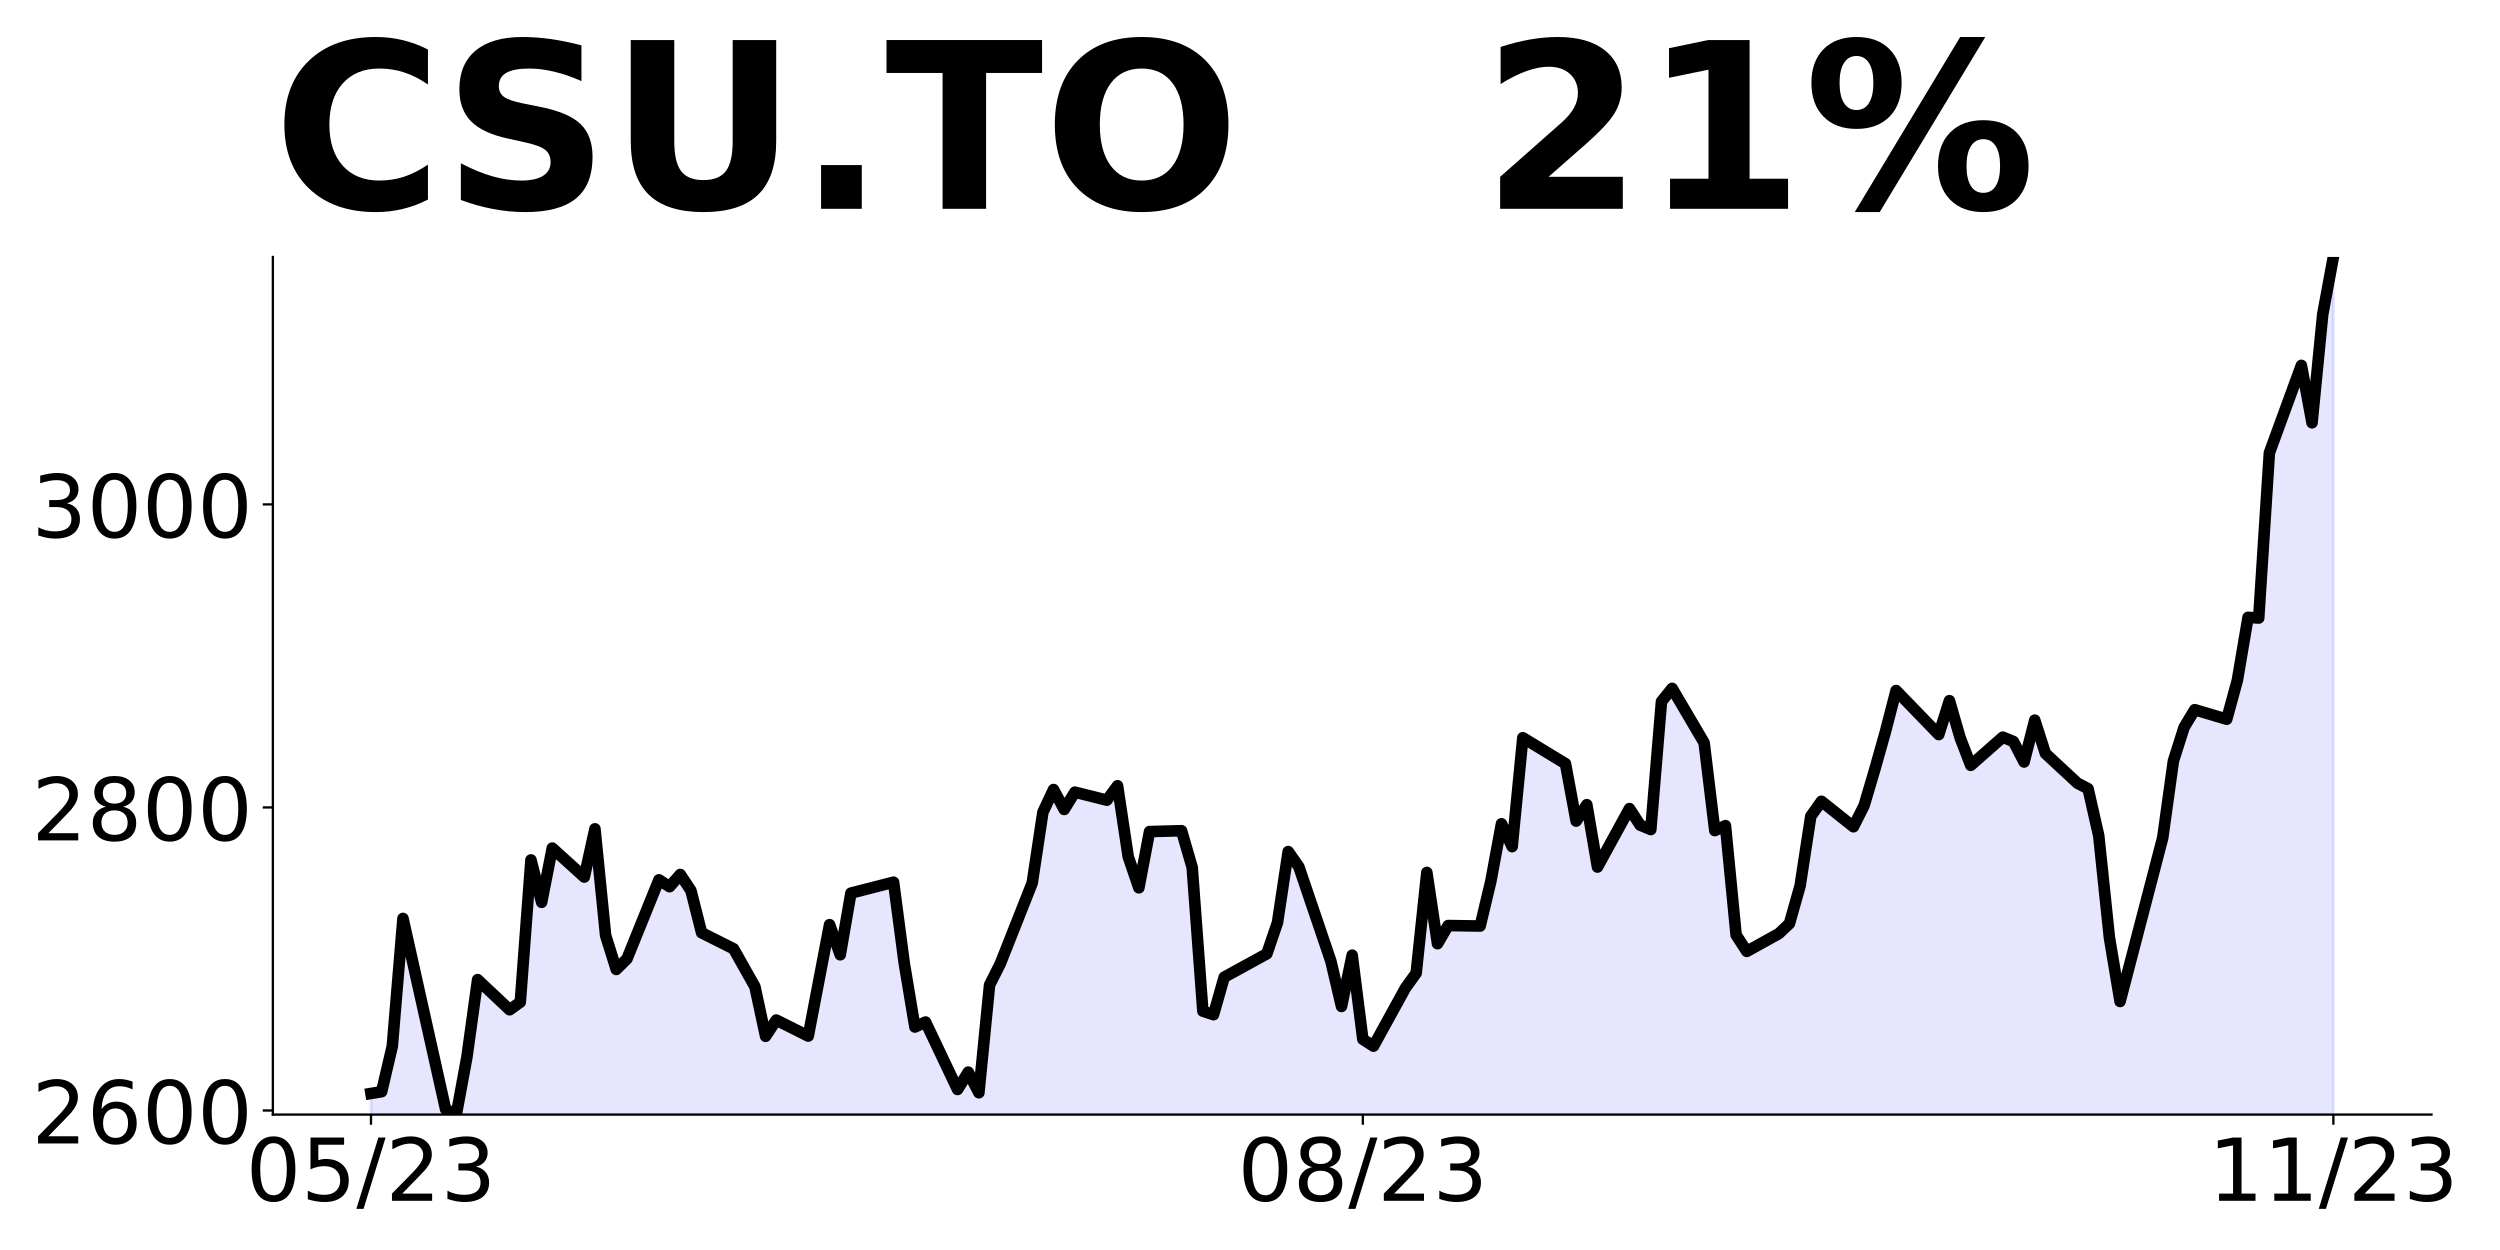
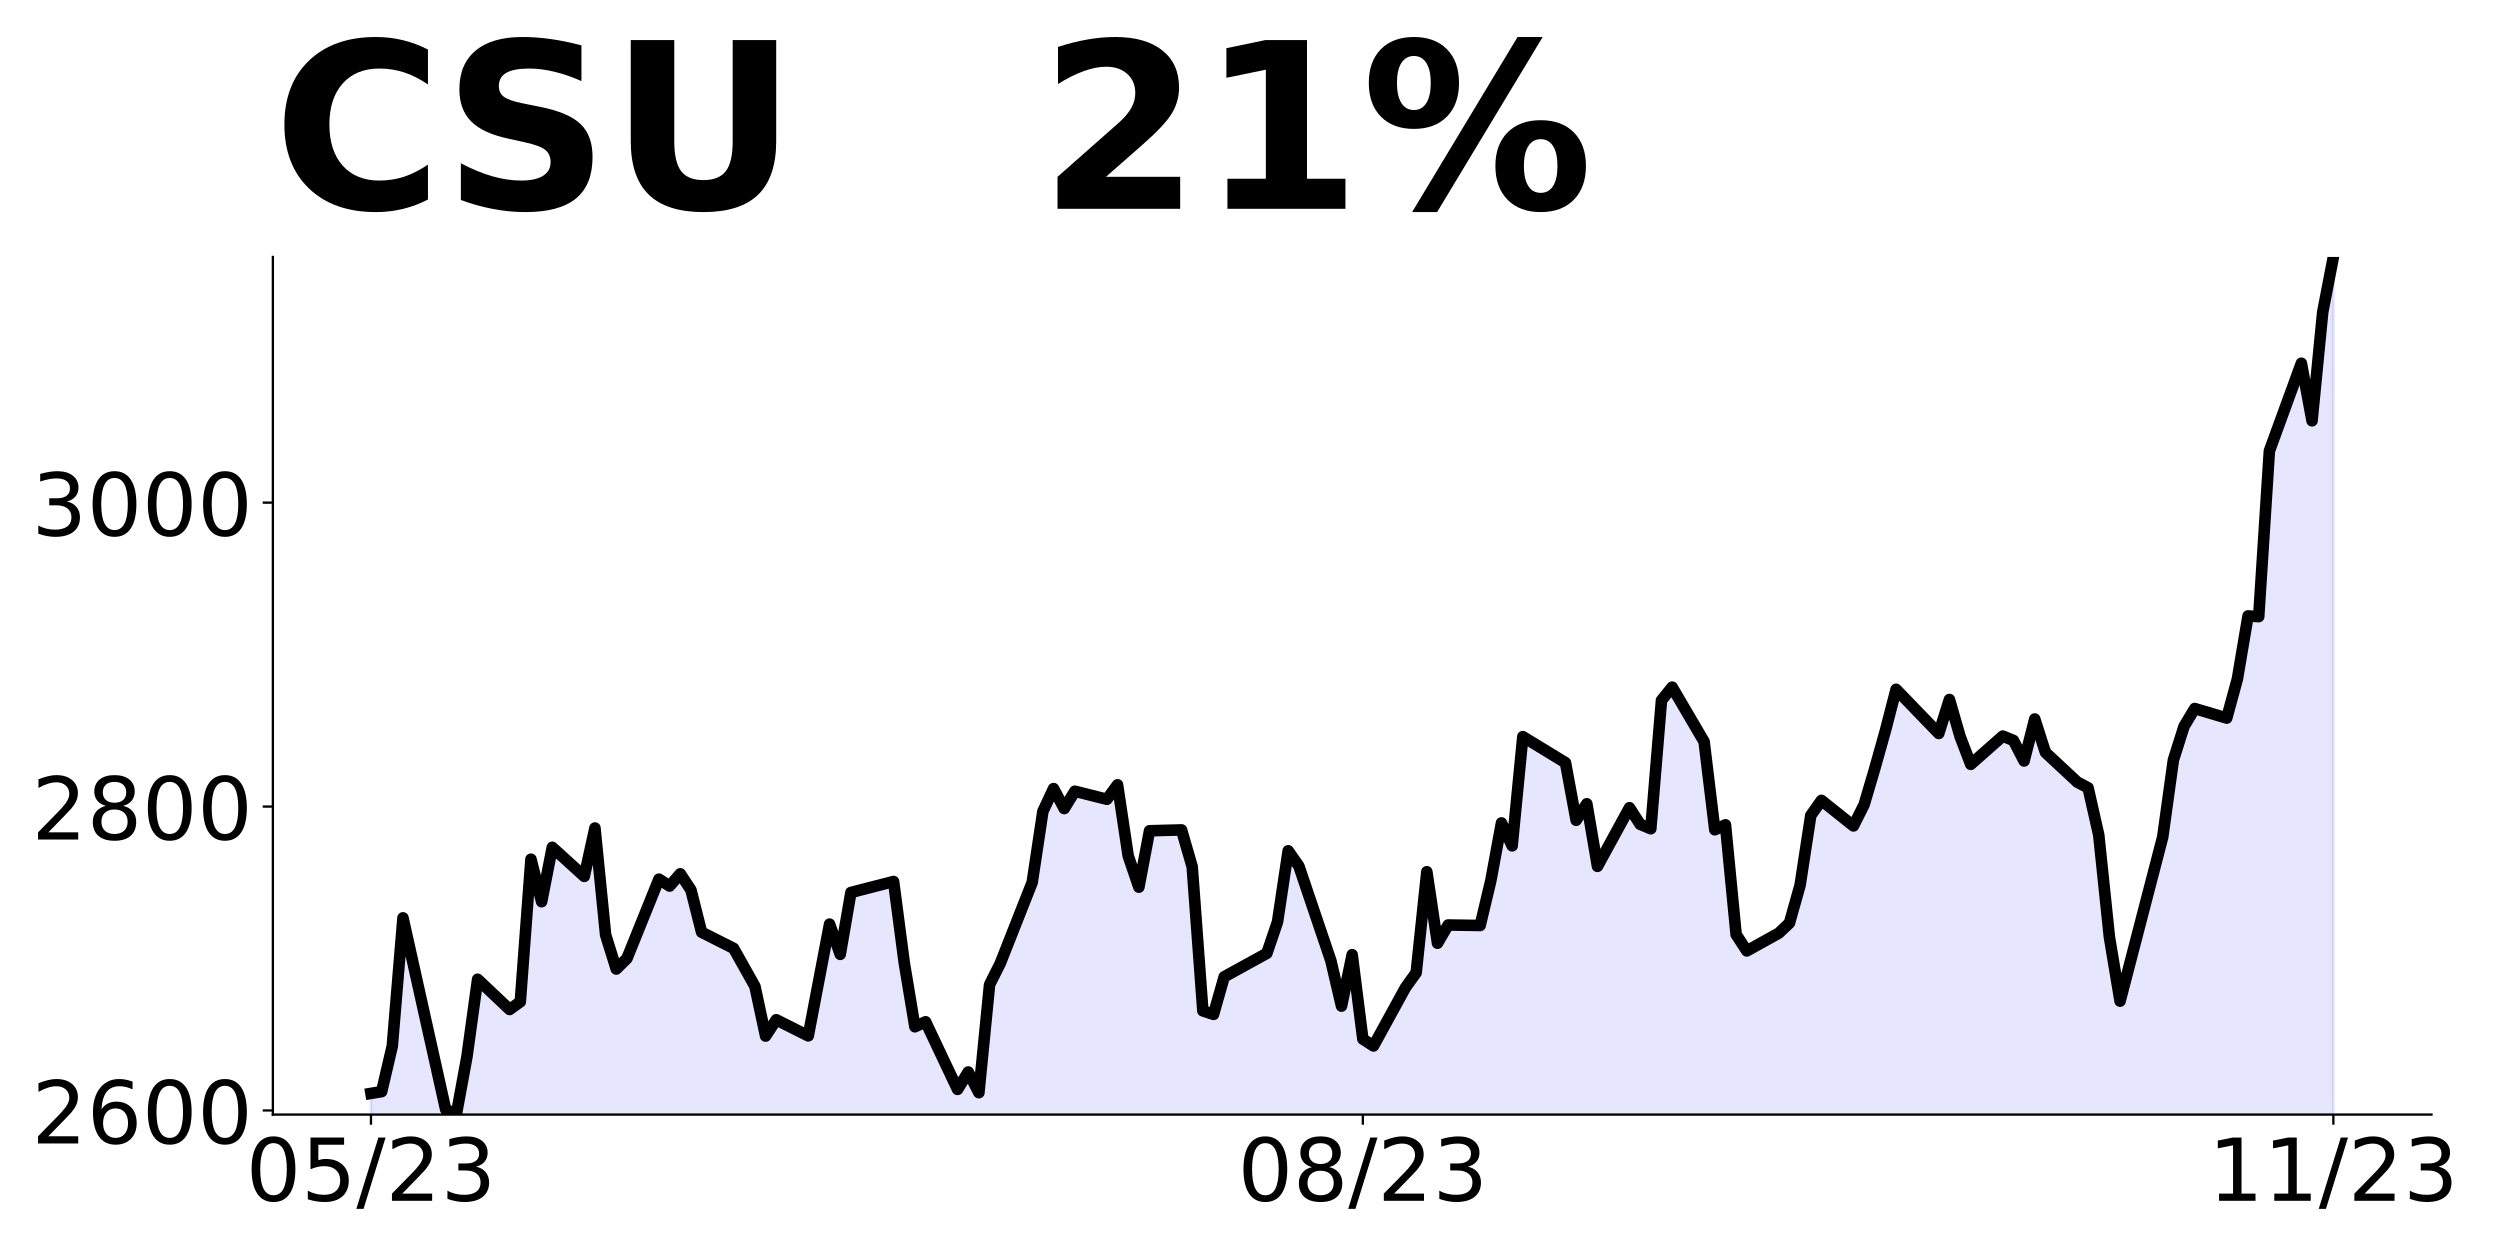
<svg xmlns="http://www.w3.org/2000/svg" xmlns:xlink="http://www.w3.org/1999/xlink" height="432pt" version="1.1" viewBox="0 0 864 432" width="864pt">
  <defs>
    <style type="text/css">
*{stroke-linecap:butt;stroke-linejoin:round;}
  </style>
  </defs>
  <g id="figure_1">
    <g id="patch_1">
      <path d="M 0 432  L 864 432  L 864 0  L 0 0  z " style="fill:none;" />
    </g>
    <g id="axes_1">
      <g id="patch_2">
        <path d="M 94.3 385.2  L 840.324 385.2  L 840.324 88.8  L 94.3 88.8  z " style="fill:none;" />
      </g>
      <g id="PolyCollection_1">
-         <path clip-path="url(#p6d577223ce)" d="M 128.21 1745.305  L 128.21 377.897  L 131.896 377.29  L 135.582 361.548  L 139.268 317.414  L 154.011 383.39  L 157.697 385.2  L 161.383 365.221  L 165.069 338.566  L 176.127 348.982  L 179.813 346.334  L 183.499 297.194  L 187.184 311.837  L 190.87 293.098  L 201.928 303.116  L 205.614 286.448  L 209.3 323.279  L 212.986 335.04  L 216.672 331.393  L 227.729 304.068  L 231.415 306.449  L 235.101 302.222  L 238.787 307.793  L 242.473 322.353  L 253.53 327.906  L 257.216 334.517  L 260.902 341.007  L 264.588 358.144  L 268.274 352.523  L 279.332 358.065  L 283.017 338.893  L 286.703 319.563  L 290.389 329.979  L 294.075 308.66  L 308.819 304.881  L 312.505 332.863  L 316.19 354.935  L 319.876 353.213  L 330.934 376.521  L 334.62 370.523  L 338.306 377.652  L 341.992 340.426  L 345.678 333.114  L 356.735 305.154  L 360.421 280.705  L 364.107 272.864  L 367.793 279.747  L 371.479 273.764  L 382.536 276.539  L 386.222 271.556  L 389.908 296.057  L 393.594 306.829  L 397.28 287.394  L 408.338 287.096  L 412.024 299.789  L 415.709 349.45  L 419.395 350.67  L 423.081 337.72  L 437.825 329.628  L 441.511 318.789  L 445.197 294.303  L 448.882 299.564  L 459.94 332.141  L 463.626 347.822  L 467.312 330.105  L 470.998 359.165  L 474.684 361.546  L 485.741 341.426  L 489.427 336.312  L 493.113 301.516  L 496.799 326.142  L 500.485 319.867  L 511.543 320.034  L 515.228 304.594  L 518.914 284.693  L 522.6 292.592  L 526.286 254.963  L 541.03 263.935  L 544.716 283.777  L 548.401 278.088  L 552.087 299.653  L 563.145 279.449  L 566.831 285.159  L 570.517 286.693  L 574.203 242.454  L 577.889 237.895  L 588.946 256.691  L 592.632 287.048  L 596.318 285.346  L 600.004 323.154  L 603.69 328.799  L 614.747 322.673  L 618.433 319.19  L 622.119 306.125  L 625.805 282.11  L 629.491 276.92  L 640.549 285.723  L 644.235 278.402  L 647.92 265.96  L 651.606 252.874  L 655.292 238.651  L 670.036 253.869  L 673.722 242.154  L 677.408 254.926  L 681.093 264.51  L 692.151 254.764  L 695.837 256.262  L 699.523 263.342  L 703.209 248.883  L 706.895 260.383  L 717.952 270.652  L 721.638 272.579  L 725.324 288.839  L 729.01 324.013  L 732.696 346.112  L 743.754 303.444  L 747.439 289.52  L 751.125 263.001  L 754.811 251.397  L 758.497 245.27  L 769.555 248.564  L 773.241 235.074  L 776.927 213.358  L 780.612 213.599  L 784.298 156.515  L 795.356 126.279  L 799.042 146.11  L 802.728 108.689  L 806.414 88.8  L 806.414 1745.305  L 806.414 1745.305  L 802.728 1745.305  L 799.042 1745.305  L 795.356 1745.305  L 784.298 1745.305  L 780.612 1745.305  L 776.927 1745.305  L 773.241 1745.305  L 769.555 1745.305  L 758.497 1745.305  L 754.811 1745.305  L 751.125 1745.305  L 747.439 1745.305  L 743.754 1745.305  L 732.696 1745.305  L 729.01 1745.305  L 725.324 1745.305  L 721.638 1745.305  L 717.952 1745.305  L 706.895 1745.305  L 703.209 1745.305  L 699.523 1745.305  L 695.837 1745.305  L 692.151 1745.305  L 681.093 1745.305  L 677.408 1745.305  L 673.722 1745.305  L 670.036 1745.305  L 655.292 1745.305  L 651.606 1745.305  L 647.92 1745.305  L 644.235 1745.305  L 640.549 1745.305  L 629.491 1745.305  L 625.805 1745.305  L 622.119 1745.305  L 618.433 1745.305  L 614.747 1745.305  L 603.69 1745.305  L 600.004 1745.305  L 596.318 1745.305  L 592.632 1745.305  L 588.946 1745.305  L 577.889 1745.305  L 574.203 1745.305  L 570.517 1745.305  L 566.831 1745.305  L 563.145 1745.305  L 552.087 1745.305  L 548.401 1745.305  L 544.716 1745.305  L 541.03 1745.305  L 526.286 1745.305  L 522.6 1745.305  L 518.914 1745.305  L 515.228 1745.305  L 511.543 1745.305  L 500.485 1745.305  L 496.799 1745.305  L 493.113 1745.305  L 489.427 1745.305  L 485.741 1745.305  L 474.684 1745.305  L 470.998 1745.305  L 467.312 1745.305  L 463.626 1745.305  L 459.94 1745.305  L 448.882 1745.305  L 445.197 1745.305  L 441.511 1745.305  L 437.825 1745.305  L 423.081 1745.305  L 419.395 1745.305  L 415.709 1745.305  L 412.024 1745.305  L 408.338 1745.305  L 397.28 1745.305  L 393.594 1745.305  L 389.908 1745.305  L 386.222 1745.305  L 382.536 1745.305  L 371.479 1745.305  L 367.793 1745.305  L 364.107 1745.305  L 360.421 1745.305  L 356.735 1745.305  L 345.678 1745.305  L 341.992 1745.305  L 338.306 1745.305  L 334.62 1745.305  L 330.934 1745.305  L 319.876 1745.305  L 316.19 1745.305  L 312.505 1745.305  L 308.819 1745.305  L 294.075 1745.305  L 290.389 1745.305  L 286.703 1745.305  L 283.017 1745.305  L 279.332 1745.305  L 268.274 1745.305  L 264.588 1745.305  L 260.902 1745.305  L 257.216 1745.305  L 253.53 1745.305  L 242.473 1745.305  L 238.787 1745.305  L 235.101 1745.305  L 231.415 1745.305  L 227.729 1745.305  L 216.672 1745.305  L 212.986 1745.305  L 209.3 1745.305  L 205.614 1745.305  L 201.928 1745.305  L 190.87 1745.305  L 187.184 1745.305  L 183.499 1745.305  L 179.813 1745.305  L 176.127 1745.305  L 165.069 1745.305  L 161.383 1745.305  L 157.697 1745.305  L 154.011 1745.305  L 139.268 1745.305  L 135.582 1745.305  L 131.896 1745.305  L 128.21 1745.305  z " style="fill:#0000ff;fill-opacity:0.1;stroke:#0000ff;stroke-opacity:0.1;" />
+         <path clip-path="url(#p726644fd34)" d="M 128.21 1749.209  L 128.21 377.876  L 131.896 377.267  L 135.582 361.48  L 139.268 317.22  L 154.011 383.385  L 157.697 385.2  L 161.383 365.163  L 165.069 338.432  L 176.127 348.878  L 179.813 346.223  L 183.499 296.942  L 187.184 311.627  L 190.87 292.833  L 201.928 302.881  L 205.614 286.165  L 209.3 323.101  L 212.986 334.896  L 216.672 331.239  L 227.729 303.836  L 231.415 306.223  L 235.101 301.984  L 238.787 307.571  L 242.473 322.173  L 253.53 327.742  L 257.216 334.372  L 260.902 340.881  L 264.588 358.066  L 268.274 352.429  L 279.332 357.987  L 283.017 338.76  L 286.703 319.375  L 290.389 329.821  L 294.075 308.441  L 308.819 304.651  L 312.505 332.713  L 316.19 354.849  L 319.876 353.122  L 330.934 376.496  L 334.62 370.481  L 338.306 377.63  L 341.992 340.298  L 345.678 332.965  L 356.735 304.924  L 360.421 280.405  L 364.107 272.542  L 367.793 279.444  L 371.479 273.445  L 382.536 276.227  L 386.222 271.229  L 389.908 295.801  L 393.594 306.604  L 397.28 287.114  L 408.338 286.814  L 412.024 299.543  L 415.709 349.347  L 419.395 350.571  L 423.081 337.584  L 437.825 329.469  L 441.511 318.598  L 445.197 294.042  L 448.882 299.318  L 459.94 331.989  L 463.626 347.715  L 467.312 329.947  L 470.998 359.09  L 474.684 361.478  L 485.741 341.301  L 489.427 336.172  L 493.113 301.276  L 496.799 325.973  L 500.485 319.679  L 511.543 319.847  L 515.228 304.362  L 518.914 284.405  L 522.6 292.326  L 526.286 254.59  L 541.03 263.587  L 544.716 283.486  L 548.401 277.78  L 552.087 299.407  L 563.145 279.145  L 566.831 284.872  L 570.517 286.41  L 574.203 242.044  L 577.889 237.472  L 588.946 256.322  L 592.632 286.766  L 596.318 285.059  L 600.004 322.976  L 603.69 328.638  L 614.747 322.493  L 618.433 319.001  L 622.119 305.898  L 625.805 281.814  L 629.491 276.609  L 640.549 285.437  L 644.235 278.096  L 647.92 265.618  L 651.606 252.494  L 655.292 238.23  L 670.036 253.492  L 673.722 241.744  L 677.408 254.553  L 681.093 264.163  L 692.151 254.39  L 695.837 255.892  L 699.523 262.992  L 703.209 248.492  L 706.895 260.025  L 717.952 270.323  L 721.638 272.256  L 725.324 288.562  L 729.01 323.838  L 732.696 346  L 743.754 303.209  L 747.439 289.245  L 751.125 262.651  L 754.811 251.013  L 758.497 244.869  L 769.555 248.172  L 773.241 234.644  L 776.927 212.865  L 780.612 213.107  L 784.298 155.858  L 795.356 125.535  L 799.042 145.423  L 802.728 107.895  L 806.414 88.8  L 806.414 1749.209  L 806.414 1749.209  L 802.728 1749.209  L 799.042 1749.209  L 795.356 1749.209  L 784.298 1749.209  L 780.612 1749.209  L 776.927 1749.209  L 773.241 1749.209  L 769.555 1749.209  L 758.497 1749.209  L 754.811 1749.209  L 751.125 1749.209  L 747.439 1749.209  L 743.754 1749.209  L 732.696 1749.209  L 729.01 1749.209  L 725.324 1749.209  L 721.638 1749.209  L 717.952 1749.209  L 706.895 1749.209  L 703.209 1749.209  L 699.523 1749.209  L 695.837 1749.209  L 692.151 1749.209  L 681.093 1749.209  L 677.408 1749.209  L 673.722 1749.209  L 670.036 1749.209  L 655.292 1749.209  L 651.606 1749.209  L 647.92 1749.209  L 644.235 1749.209  L 640.549 1749.209  L 629.491 1749.209  L 625.805 1749.209  L 622.119 1749.209  L 618.433 1749.209  L 614.747 1749.209  L 603.69 1749.209  L 600.004 1749.209  L 596.318 1749.209  L 592.632 1749.209  L 588.946 1749.209  L 577.889 1749.209  L 574.203 1749.209  L 570.517 1749.209  L 566.831 1749.209  L 563.145 1749.209  L 552.087 1749.209  L 548.401 1749.209  L 544.716 1749.209  L 541.03 1749.209  L 526.286 1749.209  L 522.6 1749.209  L 518.914 1749.209  L 515.228 1749.209  L 511.543 1749.209  L 500.485 1749.209  L 496.799 1749.209  L 493.113 1749.209  L 489.427 1749.209  L 485.741 1749.209  L 474.684 1749.209  L 470.998 1749.209  L 467.312 1749.209  L 463.626 1749.209  L 459.94 1749.209  L 448.882 1749.209  L 445.197 1749.209  L 441.511 1749.209  L 437.825 1749.209  L 423.081 1749.209  L 419.395 1749.209  L 415.709 1749.209  L 412.024 1749.209  L 408.338 1749.209  L 397.28 1749.209  L 393.594 1749.209  L 389.908 1749.209  L 386.222 1749.209  L 382.536 1749.209  L 371.479 1749.209  L 367.793 1749.209  L 364.107 1749.209  L 360.421 1749.209  L 356.735 1749.209  L 345.678 1749.209  L 341.992 1749.209  L 338.306 1749.209  L 334.62 1749.209  L 330.934 1749.209  L 319.876 1749.209  L 316.19 1749.209  L 312.505 1749.209  L 308.819 1749.209  L 294.075 1749.209  L 290.389 1749.209  L 286.703 1749.209  L 283.017 1749.209  L 279.332 1749.209  L 268.274 1749.209  L 264.588 1749.209  L 260.902 1749.209  L 257.216 1749.209  L 253.53 1749.209  L 242.473 1749.209  L 238.787 1749.209  L 235.101 1749.209  L 231.415 1749.209  L 227.729 1749.209  L 216.672 1749.209  L 212.986 1749.209  L 209.3 1749.209  L 205.614 1749.209  L 201.928 1749.209  L 190.87 1749.209  L 187.184 1749.209  L 183.499 1749.209  L 179.813 1749.209  L 176.127 1749.209  L 165.069 1749.209  L 161.383 1749.209  L 157.697 1749.209  L 154.011 1749.209  L 139.268 1749.209  L 135.582 1749.209  L 131.896 1749.209  L 128.21 1749.209  z " style="fill:#0000ff;fill-opacity:0.1;stroke:#0000ff;stroke-opacity:0.1;" />
      </g>
      <g id="matplotlib.axis_1">
        <g id="xtick_1">
          <g id="line2d_1">
            <defs>
-               <path d="M 0 0  L 0 3.5  " id="mce2cd27f18" style="stroke:#000000;stroke-width:0.8;" />
+               <path d="M 0 0  L 0 3.5  " id="m37c09683ad" style="stroke:#000000;stroke-width:0.8;" />
            </defs>
            <g>
-               <use style="stroke:#000000;stroke-width:0.8;" x="128.21" xlink:href="#mce2cd27f18" y="385.2" />
+               <use style="stroke:#000000;stroke-width:0.8;" x="128.21" xlink:href="#m37c09683ad" y="385.2" />
            </g>
          </g>
          <g id="text_1">
            <defs>
              <path d="M 31.781 66.406  Q 24.172 66.406 20.328 58.906  Q 16.5 51.422 16.5 36.375  Q 16.5 21.391 20.328 13.891  Q 24.172 6.391 31.781 6.391  Q 39.453 6.391 43.281 13.891  Q 47.125 21.391 47.125 36.375  Q 47.125 51.422 43.281 58.906  Q 39.453 66.406 31.781 66.406  z M 31.781 74.219  Q 44.047 74.219 50.516 64.516  Q 56.984 54.828 56.984 36.375  Q 56.984 17.969 50.516 8.266  Q 44.047 -1.422 31.781 -1.422  Q 19.531 -1.422 13.062 8.266  Q 6.594 17.969 6.594 36.375  Q 6.594 54.828 13.062 64.516  Q 19.531 74.219 31.781 74.219  z " id="DejaVuSans-48" />
              <path d="M 10.797 72.906  L 49.516 72.906  L 49.516 64.594  L 19.828 64.594  L 19.828 46.734  Q 21.969 47.469 24.109 47.828  Q 26.266 48.188 28.422 48.188  Q 40.625 48.188 47.75 41.5  Q 54.891 34.812 54.891 23.391  Q 54.891 11.625 47.562 5.094  Q 40.234 -1.422 26.906 -1.422  Q 22.312 -1.422 17.547 -0.641  Q 12.797 0.141 7.719 1.703  L 7.719 11.625  Q 12.109 9.234 16.797 8.062  Q 21.484 6.891 26.703 6.891  Q 35.156 6.891 40.078 11.328  Q 45.016 15.766 45.016 23.391  Q 45.016 31 40.078 35.438  Q 35.156 39.891 26.703 39.891  Q 22.75 39.891 18.812 39.016  Q 14.891 38.141 10.797 36.281  z " id="DejaVuSans-53" />
              <path d="M 25.391 72.906  L 33.688 72.906  L 8.297 -9.281  L 0 -9.281  z " id="DejaVuSans-47" />
              <path d="M 19.188 8.297  L 53.609 8.297  L 53.609 0  L 7.328 0  L 7.328 8.297  Q 12.938 14.109 22.625 23.891  Q 32.328 33.688 34.812 36.531  Q 39.547 41.844 41.422 45.531  Q 43.312 49.219 43.312 52.781  Q 43.312 58.594 39.234 62.25  Q 35.156 65.922 28.609 65.922  Q 23.969 65.922 18.812 64.312  Q 13.672 62.703 7.812 59.422  L 7.812 69.391  Q 13.766 71.781 18.938 73  Q 24.125 74.219 28.422 74.219  Q 39.75 74.219 46.484 68.547  Q 53.219 62.891 53.219 53.422  Q 53.219 48.922 51.531 44.891  Q 49.859 40.875 45.406 35.406  Q 44.188 33.984 37.641 27.219  Q 31.109 20.453 19.188 8.297  z " id="DejaVuSans-50" />
              <path d="M 40.578 39.312  Q 47.656 37.797 51.625 33  Q 55.609 28.219 55.609 21.188  Q 55.609 10.406 48.188 4.484  Q 40.766 -1.422 27.094 -1.422  Q 22.516 -1.422 17.656 -0.516  Q 12.797 0.391 7.625 2.203  L 7.625 11.719  Q 11.719 9.328 16.594 8.109  Q 21.484 6.891 26.812 6.891  Q 36.078 6.891 40.938 10.547  Q 45.797 14.203 45.797 21.188  Q 45.797 27.641 41.281 31.266  Q 36.766 34.906 28.719 34.906  L 20.219 34.906  L 20.219 43.016  L 29.109 43.016  Q 36.375 43.016 40.234 45.922  Q 44.094 48.828 44.094 54.297  Q 44.094 59.906 40.109 62.906  Q 36.141 65.922 28.719 65.922  Q 24.656 65.922 20.016 65.031  Q 15.375 64.156 9.812 62.312  L 9.812 71.094  Q 15.438 72.656 20.344 73.438  Q 25.25 74.219 29.594 74.219  Q 40.828 74.219 47.359 69.109  Q 53.906 64.016 53.906 55.328  Q 53.906 49.266 50.438 45.094  Q 46.969 40.922 40.578 39.312  z " id="DejaVuSans-51" />
            </defs>
            <g transform="translate(84.98205 414.9953)scale(0.3 -0.3)">
              <use xlink:href="#DejaVuSans-48" />
              <use x="63.623" xlink:href="#DejaVuSans-53" />
              <use x="127.246" xlink:href="#DejaVuSans-47" />
              <use x="160.938" xlink:href="#DejaVuSans-50" />
              <use x="224.561" xlink:href="#DejaVuSans-51" />
            </g>
          </g>
        </g>
        <g id="xtick_2">
          <g id="line2d_2">
            <g>
-               <use style="stroke:#000000;stroke-width:0.8;" x="470.998" xlink:href="#mce2cd27f18" y="385.2" />
+               <use style="stroke:#000000;stroke-width:0.8;" x="470.998" xlink:href="#m37c09683ad" y="385.2" />
            </g>
          </g>
          <g id="text_2">
            <defs>
              <path d="M 31.781 34.625  Q 24.75 34.625 20.719 30.859  Q 16.703 27.094 16.703 20.516  Q 16.703 13.922 20.719 10.156  Q 24.75 6.391 31.781 6.391  Q 38.812 6.391 42.859 10.172  Q 46.922 13.969 46.922 20.516  Q 46.922 27.094 42.891 30.859  Q 38.875 34.625 31.781 34.625  z M 21.922 38.812  Q 15.578 40.375 12.031 44.719  Q 8.5 49.078 8.5 55.328  Q 8.5 64.062 14.719 69.141  Q 20.953 74.219 31.781 74.219  Q 42.672 74.219 48.875 69.141  Q 55.078 64.062 55.078 55.328  Q 55.078 49.078 51.531 44.719  Q 48 40.375 41.703 38.812  Q 48.828 37.156 52.797 32.312  Q 56.781 27.484 56.781 20.516  Q 56.781 9.906 50.312 4.234  Q 43.844 -1.422 31.781 -1.422  Q 19.734 -1.422 13.25 4.234  Q 6.781 9.906 6.781 20.516  Q 6.781 27.484 10.781 32.312  Q 14.797 37.156 21.922 38.812  z M 18.312 54.391  Q 18.312 48.734 21.844 45.562  Q 25.391 42.391 31.781 42.391  Q 38.141 42.391 41.719 45.562  Q 45.312 48.734 45.312 54.391  Q 45.312 60.062 41.719 63.234  Q 38.141 66.406 31.781 66.406  Q 25.391 66.406 21.844 63.234  Q 18.312 60.062 18.312 54.391  z " id="DejaVuSans-56" />
            </defs>
            <g transform="translate(427.7697 414.9953)scale(0.3 -0.3)">
              <use xlink:href="#DejaVuSans-48" />
              <use x="63.623" xlink:href="#DejaVuSans-56" />
              <use x="127.246" xlink:href="#DejaVuSans-47" />
              <use x="160.938" xlink:href="#DejaVuSans-50" />
              <use x="224.561" xlink:href="#DejaVuSans-51" />
            </g>
          </g>
        </g>
        <g id="xtick_3">
          <g id="line2d_3">
            <g>
-               <use style="stroke:#000000;stroke-width:0.8;" x="806.414" xlink:href="#mce2cd27f18" y="385.2" />
+               <use style="stroke:#000000;stroke-width:0.8;" x="806.414" xlink:href="#m37c09683ad" y="385.2" />
            </g>
          </g>
          <g id="text_3">
            <defs>
              <path d="M 12.406 8.297  L 28.516 8.297  L 28.516 63.922  L 10.984 60.406  L 10.984 69.391  L 28.422 72.906  L 38.281 72.906  L 38.281 8.297  L 54.391 8.297  L 54.391 0  L 12.406 0  z " id="DejaVuSans-49" />
            </defs>
            <g transform="translate(763.1856 414.9953)scale(0.3 -0.3)">
              <use xlink:href="#DejaVuSans-49" />
              <use x="63.623" xlink:href="#DejaVuSans-49" />
              <use x="127.246" xlink:href="#DejaVuSans-47" />
              <use x="160.938" xlink:href="#DejaVuSans-50" />
              <use x="224.561" xlink:href="#DejaVuSans-51" />
            </g>
          </g>
        </g>
      </g>
      <g id="matplotlib.axis_2">
        <g id="ytick_1">
          <g id="line2d_4">
            <defs>
-               <path d="M 0 0  L -3.5 0  " id="m9f20240b62" style="stroke:#000000;stroke-width:0.8;" />
+               <path d="M 0 0  L -3.5 0  " id="m1e049e9ec9" style="stroke:#000000;stroke-width:0.8;" />
            </defs>
            <g>
-               <use style="stroke:#000000;stroke-width:0.8;" x="94.3" xlink:href="#m9f20240b62" y="383.784" />
+               <use style="stroke:#000000;stroke-width:0.8;" x="94.3" xlink:href="#m1e049e9ec9" y="383.78" />
            </g>
          </g>
          <g id="text_4">
            <defs>
              <path d="M 33.016 40.375  Q 26.375 40.375 22.484 35.828  Q 18.609 31.297 18.609 23.391  Q 18.609 15.531 22.484 10.953  Q 26.375 6.391 33.016 6.391  Q 39.656 6.391 43.531 10.953  Q 47.406 15.531 47.406 23.391  Q 47.406 31.297 43.531 35.828  Q 39.656 40.375 33.016 40.375  z M 52.594 71.297  L 52.594 62.312  Q 48.875 64.062 45.094 64.984  Q 41.312 65.922 37.594 65.922  Q 27.828 65.922 22.672 59.328  Q 17.531 52.734 16.797 39.406  Q 19.672 43.656 24.016 45.922  Q 28.375 48.188 33.594 48.188  Q 44.578 48.188 50.953 41.516  Q 57.328 34.859 57.328 23.391  Q 57.328 12.156 50.688 5.359  Q 44.047 -1.422 33.016 -1.422  Q 20.359 -1.422 13.672 8.266  Q 6.984 17.969 6.984 36.375  Q 6.984 53.656 15.188 63.938  Q 23.391 74.219 37.203 74.219  Q 40.922 74.219 44.703 73.484  Q 48.484 72.75 52.594 71.297  z " id="DejaVuSans-54" />
            </defs>
-             <g transform="translate(10.95 395.1816)scale(0.3 -0.3)">
+             <g transform="translate(10.95 395.1776)scale(0.3 -0.3)">
              <use xlink:href="#DejaVuSans-50" />
              <use x="63.623" xlink:href="#DejaVuSans-54" />
              <use x="127.246" xlink:href="#DejaVuSans-48" />
              <use x="190.869" xlink:href="#DejaVuSans-48" />
            </g>
          </g>
        </g>
        <g id="ytick_2">
          <g id="line2d_5">
            <g>
-               <use style="stroke:#000000;stroke-width:0.8;" x="94.3" xlink:href="#m9f20240b62" y="279.052" />
+               <use style="stroke:#000000;stroke-width:0.8;" x="94.3" xlink:href="#m1e049e9ec9" y="278.747" />
            </g>
          </g>
          <g id="text_5">
-             <g transform="translate(10.95 290.4493)scale(0.3 -0.3)">
+             <g transform="translate(10.95 290.1446)scale(0.3 -0.3)">
              <use xlink:href="#DejaVuSans-50" />
              <use x="63.623" xlink:href="#DejaVuSans-56" />
              <use x="127.246" xlink:href="#DejaVuSans-48" />
              <use x="190.869" xlink:href="#DejaVuSans-48" />
            </g>
          </g>
        </g>
        <g id="ytick_3">
          <g id="line2d_6">
            <g>
-               <use style="stroke:#000000;stroke-width:0.8;" x="94.3" xlink:href="#m9f20240b62" y="174.319" />
+               <use style="stroke:#000000;stroke-width:0.8;" x="94.3" xlink:href="#m1e049e9ec9" y="173.714" />
            </g>
          </g>
          <g id="text_6">
-             <g transform="translate(10.95 185.7169)scale(0.3 -0.3)">
+             <g transform="translate(10.95 185.1116)scale(0.3 -0.3)">
              <use xlink:href="#DejaVuSans-51" />
              <use x="63.623" xlink:href="#DejaVuSans-48" />
              <use x="127.246" xlink:href="#DejaVuSans-48" />
              <use x="190.869" xlink:href="#DejaVuSans-48" />
            </g>
          </g>
        </g>
      </g>
      <g id="line2d_7">
-         <path clip-path="url(#p6d577223ce)" d="M 128.21 377.897  L 131.896 377.29  L 135.582 361.548  L 139.268 317.414  L 154.011 383.39  L 157.697 385.2  L 161.383 365.221  L 165.069 338.566  L 176.127 348.982  L 179.813 346.334  L 183.499 297.194  L 187.184 311.837  L 190.87 293.098  L 201.928 303.116  L 205.614 286.448  L 209.3 323.279  L 212.986 335.04  L 216.672 331.393  L 227.729 304.068  L 231.415 306.449  L 235.101 302.222  L 238.787 307.793  L 242.473 322.353  L 253.53 327.906  L 260.902 341.007  L 264.588 358.144  L 268.274 352.523  L 279.332 358.065  L 286.703 319.563  L 290.389 329.979  L 294.075 308.66  L 308.819 304.881  L 312.505 332.863  L 316.19 354.935  L 319.876 353.213  L 330.934 376.521  L 334.62 370.523  L 338.306 377.652  L 341.992 340.426  L 345.678 333.114  L 356.735 305.154  L 360.421 280.705  L 364.107 272.864  L 367.793 279.747  L 371.479 273.764  L 382.536 276.539  L 386.222 271.556  L 389.908 296.057  L 393.594 306.829  L 397.28 287.394  L 408.338 287.096  L 412.024 299.789  L 415.709 349.45  L 419.395 350.67  L 423.081 337.72  L 437.825 329.628  L 441.511 318.789  L 445.197 294.303  L 448.882 299.564  L 459.94 332.141  L 463.626 347.822  L 467.312 330.105  L 470.998 359.165  L 474.684 361.546  L 485.741 341.426  L 489.427 336.312  L 493.113 301.516  L 496.799 326.142  L 500.485 319.867  L 511.543 320.034  L 515.228 304.594  L 518.914 284.693  L 522.6 292.592  L 526.286 254.963  L 541.03 263.935  L 544.716 283.777  L 548.401 278.088  L 552.087 299.653  L 563.145 279.449  L 566.831 285.159  L 570.517 286.693  L 574.203 242.454  L 577.889 237.895  L 588.946 256.691  L 592.632 287.048  L 596.318 285.346  L 600.004 323.154  L 603.69 328.799  L 614.747 322.673  L 618.433 319.19  L 622.119 306.125  L 625.805 282.11  L 629.491 276.92  L 640.549 285.723  L 644.235 278.402  L 647.92 265.96  L 651.606 252.874  L 655.292 238.651  L 670.036 253.869  L 673.722 242.154  L 677.408 254.926  L 681.093 264.51  L 692.151 254.764  L 695.837 256.262  L 699.523 263.342  L 703.209 248.883  L 706.895 260.383  L 717.952 270.652  L 721.638 272.579  L 725.324 288.839  L 729.01 324.013  L 732.696 346.112  L 747.439 289.52  L 751.125 263.001  L 754.811 251.397  L 758.497 245.27  L 769.555 248.564  L 773.241 235.074  L 776.927 213.358  L 780.612 213.599  L 784.298 156.515  L 795.356 126.279  L 799.042 146.11  L 802.728 108.689  L 806.414 88.8  L 806.414 88.8  " style="fill:none;stroke:#000000;stroke-linecap:square;stroke-width:4;" />
+         <path clip-path="url(#p726644fd34)" d="M 128.21 377.876  L 131.896 377.267  L 135.582 361.48  L 139.268 317.22  L 154.011 383.385  L 157.697 385.2  L 161.383 365.163  L 165.069 338.432  L 176.127 348.878  L 179.813 346.223  L 183.499 296.942  L 187.184 311.627  L 190.87 292.833  L 201.928 302.881  L 205.614 286.165  L 209.3 323.101  L 212.986 334.896  L 216.672 331.239  L 227.729 303.836  L 231.415 306.223  L 235.101 301.984  L 238.787 307.571  L 242.473 322.173  L 253.53 327.742  L 260.902 340.881  L 264.588 358.066  L 268.274 352.429  L 279.332 357.987  L 286.703 319.375  L 290.389 329.821  L 294.075 308.441  L 308.819 304.651  L 312.505 332.713  L 316.19 354.849  L 319.876 353.122  L 330.934 376.496  L 334.62 370.481  L 338.306 377.63  L 341.992 340.298  L 345.678 332.965  L 356.735 304.924  L 360.421 280.405  L 364.107 272.542  L 367.793 279.444  L 371.479 273.445  L 382.536 276.227  L 386.222 271.229  L 389.908 295.801  L 393.594 306.604  L 397.28 287.114  L 408.338 286.814  L 412.024 299.543  L 415.709 349.347  L 419.395 350.571  L 423.081 337.584  L 437.825 329.469  L 441.511 318.598  L 445.197 294.042  L 448.882 299.318  L 459.94 331.989  L 463.626 347.715  L 467.312 329.947  L 470.998 359.09  L 474.684 361.478  L 485.741 341.301  L 489.427 336.172  L 493.113 301.276  L 496.799 325.973  L 500.485 319.679  L 511.543 319.847  L 515.228 304.362  L 518.914 284.405  L 522.6 292.326  L 526.286 254.59  L 541.03 263.587  L 544.716 283.486  L 548.401 277.78  L 552.087 299.407  L 563.145 279.145  L 566.831 284.872  L 570.517 286.41  L 574.203 242.044  L 577.889 237.472  L 588.946 256.322  L 592.632 286.766  L 596.318 285.059  L 600.004 322.976  L 603.69 328.638  L 614.747 322.493  L 618.433 319.001  L 622.119 305.898  L 625.805 281.814  L 629.491 276.609  L 640.549 285.437  L 644.235 278.096  L 647.92 265.618  L 651.606 252.494  L 655.292 238.23  L 670.036 253.492  L 673.722 241.744  L 677.408 254.553  L 681.093 264.163  L 692.151 254.39  L 695.837 255.892  L 699.523 262.992  L 703.209 248.492  L 706.895 260.025  L 717.952 270.323  L 721.638 272.256  L 725.324 288.562  L 729.01 323.838  L 732.696 346  L 747.439 289.245  L 751.125 262.651  L 754.811 251.013  L 758.497 244.869  L 769.555 248.172  L 773.241 234.644  L 776.927 212.865  L 780.612 213.107  L 784.298 155.858  L 795.356 125.535  L 799.042 145.423  L 802.728 107.895  L 806.414 88.8  L 806.414 88.8  " style="fill:none;stroke:#000000;stroke-linecap:square;stroke-width:4;" />
      </g>
      <g id="patch_3">
        <path d="M 94.3 385.2  L 94.3 88.8  " style="fill:none;stroke:#000000;stroke-linecap:square;stroke-linejoin:miter;stroke-width:0.8;" />
      </g>
      <g id="patch_4">
        <path d="M 94.3 385.2  L 840.324 385.2  " style="fill:none;stroke:#000000;stroke-linecap:square;stroke-linejoin:miter;stroke-width:0.8;" />
      </g>
      <g id="text_7">
        <defs>
          <path d="M 67 4  Q 61.812 1.312 56.203 -0.047  Q 50.594 -1.422 44.484 -1.422  Q 26.266 -1.422 15.625 8.766  Q 4.984 18.953 4.984 36.375  Q 4.984 53.859 15.625 64.031  Q 26.266 74.219 44.484 74.219  Q 50.594 74.219 56.203 72.844  Q 61.812 71.484 67 68.797  L 67 53.719  Q 61.766 57.281 56.688 58.938  Q 51.609 60.594 46 60.594  Q 35.938 60.594 30.172 54.141  Q 24.422 47.703 24.422 36.375  Q 24.422 25.094 30.172 18.641  Q 35.938 12.203 46 12.203  Q 51.609 12.203 56.688 13.859  Q 61.766 15.531 67 19.094  z " id="DejaVuSans-Bold-67" />
          <path d="M 59.906 70.609  L 59.906 55.172  Q 53.906 57.859 48.188 59.219  Q 42.484 60.594 37.406 60.594  Q 30.672 60.594 27.438 58.734  Q 24.219 56.891 24.219 52.984  Q 24.219 50.047 26.391 48.406  Q 28.562 46.781 34.281 45.609  L 42.281 44  Q 54.438 41.547 59.562 36.562  Q 64.703 31.594 64.703 22.406  Q 64.703 10.359 57.547 4.469  Q 50.391 -1.422 35.688 -1.422  Q 28.766 -1.422 21.781 -0.094  Q 14.797 1.219 7.812 3.812  L 7.812 19.672  Q 14.797 15.969 21.312 14.078  Q 27.828 12.203 33.891 12.203  Q 40.047 12.203 43.312 14.25  Q 46.578 16.312 46.578 20.125  Q 46.578 23.531 44.359 25.391  Q 42.141 27.25 35.5 28.719  L 28.219 30.328  Q 17.281 32.672 12.219 37.797  Q 7.172 42.922 7.172 51.609  Q 7.172 62.5 14.203 68.359  Q 21.234 74.219 34.422 74.219  Q 40.438 74.219 46.781 73.312  Q 53.125 72.406 59.906 70.609  z " id="DejaVuSans-Bold-83" />
          <path d="M 9.188 72.906  L 27.984 72.906  L 27.984 29.203  Q 27.984 20.172 30.938 16.281  Q 33.891 12.406 40.578 12.406  Q 47.312 12.406 50.266 16.281  Q 53.219 20.172 53.219 29.203  L 53.219 72.906  L 72.016 72.906  L 72.016 29.203  Q 72.016 13.719 64.25 6.141  Q 56.5 -1.422 40.578 -1.422  Q 24.703 -1.422 16.938 6.141  Q 9.188 13.719 9.188 29.203  z " id="DejaVuSans-Bold-85" />
-           <path d="M 10.203 18.891  L 27.781 18.891  L 27.781 0  L 10.203 0  z " id="DejaVuSans-Bold-46" />
-           <path d="M 0.484 72.906  L 67.672 72.906  L 67.672 58.688  L 43.5 58.688  L 43.5 0  L 24.703 0  L 24.703 58.688  L 0.484 58.688  z " id="DejaVuSans-Bold-84" />
-           <path d="M 42.484 60.594  Q 33.891 60.594 29.156 54.25  Q 24.422 47.906 24.422 36.375  Q 24.422 24.906 29.156 18.547  Q 33.891 12.203 42.484 12.203  Q 51.125 12.203 55.859 18.547  Q 60.594 24.906 60.594 36.375  Q 60.594 47.906 55.859 54.25  Q 51.125 60.594 42.484 60.594  z M 42.484 74.219  Q 60.062 74.219 70.016 64.156  Q 79.984 54.109 79.984 36.375  Q 79.984 18.703 70.016 8.641  Q 60.062 -1.422 42.484 -1.422  Q 24.953 -1.422 14.969 8.641  Q 4.984 18.703 4.984 36.375  Q 4.984 54.109 14.969 64.156  Q 24.953 74.219 42.484 74.219  z " id="DejaVuSans-Bold-79" />
          <path id="DejaVuSans-Bold-32" />
          <path d="M 28.812 13.812  L 60.891 13.812  L 60.891 0  L 7.906 0  L 7.906 13.812  L 34.516 37.312  Q 38.094 40.531 39.797 43.609  Q 41.5 46.688 41.5 50  Q 41.5 55.125 38.062 58.25  Q 34.625 61.375 28.906 61.375  Q 24.516 61.375 19.281 59.5  Q 14.062 57.625 8.109 53.906  L 8.109 69.922  Q 14.453 72.016 20.656 73.109  Q 26.859 74.219 32.812 74.219  Q 45.906 74.219 53.156 68.453  Q 60.406 62.703 60.406 52.391  Q 60.406 46.438 57.328 41.281  Q 54.25 36.141 44.391 27.484  z " id="DejaVuSans-Bold-50" />
          <path d="M 11.719 12.984  L 28.328 12.984  L 28.328 60.109  L 11.281 56.594  L 11.281 69.391  L 28.219 72.906  L 46.094 72.906  L 46.094 12.984  L 62.703 12.984  L 62.703 0  L 11.719 0  z " id="DejaVuSans-Bold-49" />
          <path d="M 77.484 30.078  Q 74.031 30.078 72.125 27.078  Q 70.219 24.078 70.219 18.5  Q 70.219 12.891 72.094 9.891  Q 73.969 6.891 77.484 6.891  Q 81 6.891 82.859 9.891  Q 84.719 12.891 84.719 18.5  Q 84.719 24.078 82.828 27.078  Q 80.953 30.078 77.484 30.078  z M 77.484 38.281  Q 86.578 38.281 91.797 33  Q 97.016 27.734 97.016 18.5  Q 97.016 9.281 91.797 3.922  Q 86.578 -1.422 77.484 -1.422  Q 68.406 -1.422 63.156 3.922  Q 57.906 9.281 57.906 18.5  Q 57.906 27.688 63.156 32.984  Q 68.406 38.281 77.484 38.281  z M 32.719 -1.422  L 21.922 -1.422  L 67.484 74.219  L 78.328 74.219  z M 22.703 74.219  Q 31.781 74.219 36.984 68.922  Q 42.188 63.625 42.188 54.391  Q 42.188 45.172 36.984 39.844  Q 31.781 34.516 22.703 34.516  Q 13.625 34.516 8.422 39.844  Q 3.219 45.172 3.219 54.391  Q 3.219 63.625 8.422 68.922  Q 13.625 74.219 22.703 74.219  z M 22.703 66.016  Q 19.188 66.016 17.281 62.984  Q 15.375 59.969 15.375 54.391  Q 15.375 48.781 17.281 45.719  Q 19.188 42.672 22.703 42.672  Q 26.219 42.672 28.094 45.719  Q 29.984 48.781 29.984 54.391  Q 29.984 59.969 28.078 62.984  Q 26.172 66.016 22.703 66.016  z " id="DejaVuSans-Bold-37" />
        </defs>
        <g transform="translate(94.3 72.1625)scale(0.8 -0.8)">
          <use xlink:href="#DejaVuSans-Bold-67" />
          <use x="73.404" xlink:href="#DejaVuSans-Bold-83" />
          <use x="145.426" xlink:href="#DejaVuSans-Bold-85" />
-           <use x="226.627" xlink:href="#DejaVuSans-Bold-46" />
-           <use x="264.615" xlink:href="#DejaVuSans-Bold-84" />
-           <use x="332.828" xlink:href="#DejaVuSans-Bold-79" />
-           <use x="417.838" xlink:href="#DejaVuSans-Bold-32" />
-           <use x="452.652" xlink:href="#DejaVuSans-Bold-32" />
-           <use x="487.467" xlink:href="#DejaVuSans-Bold-32" />
-           <use x="522.281" xlink:href="#DejaVuSans-Bold-50" />
-           <use x="591.861" xlink:href="#DejaVuSans-Bold-49" />
-           <use x="661.441" xlink:href="#DejaVuSans-Bold-37" />
+           <use x="226.627" xlink:href="#DejaVuSans-Bold-32" />
+           <use x="261.441" xlink:href="#DejaVuSans-Bold-32" />
+           <use x="296.256" xlink:href="#DejaVuSans-Bold-32" />
+           <use x="331.07" xlink:href="#DejaVuSans-Bold-50" />
+           <use x="400.65" xlink:href="#DejaVuSans-Bold-49" />
+           <use x="470.23" xlink:href="#DejaVuSans-Bold-37" />
        </g>
      </g>
    </g>
  </g>
  <defs>
-     <clipPath id="p6d577223ce">
+     <clipPath id="p726644fd34">
      <rect height="296.4" width="746.024" x="94.3" y="88.8" />
    </clipPath>
  </defs>
</svg>
